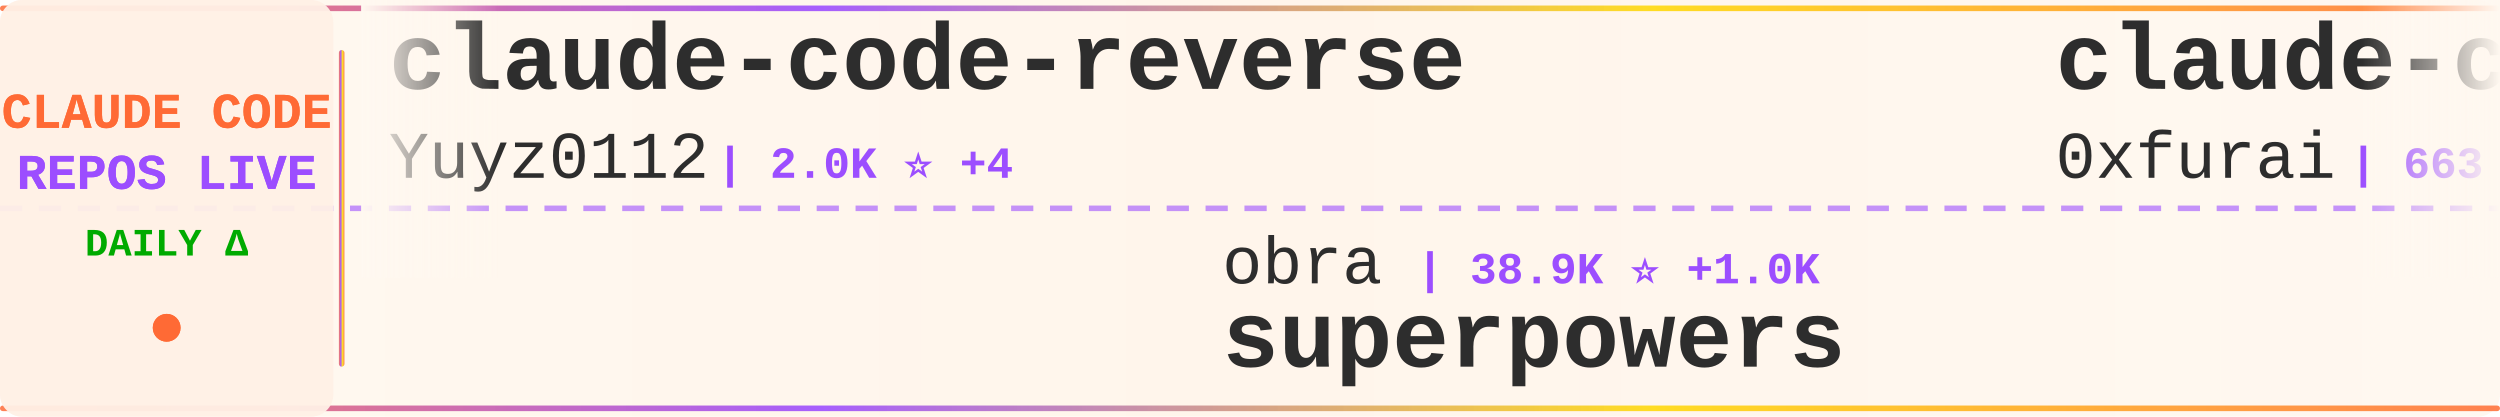
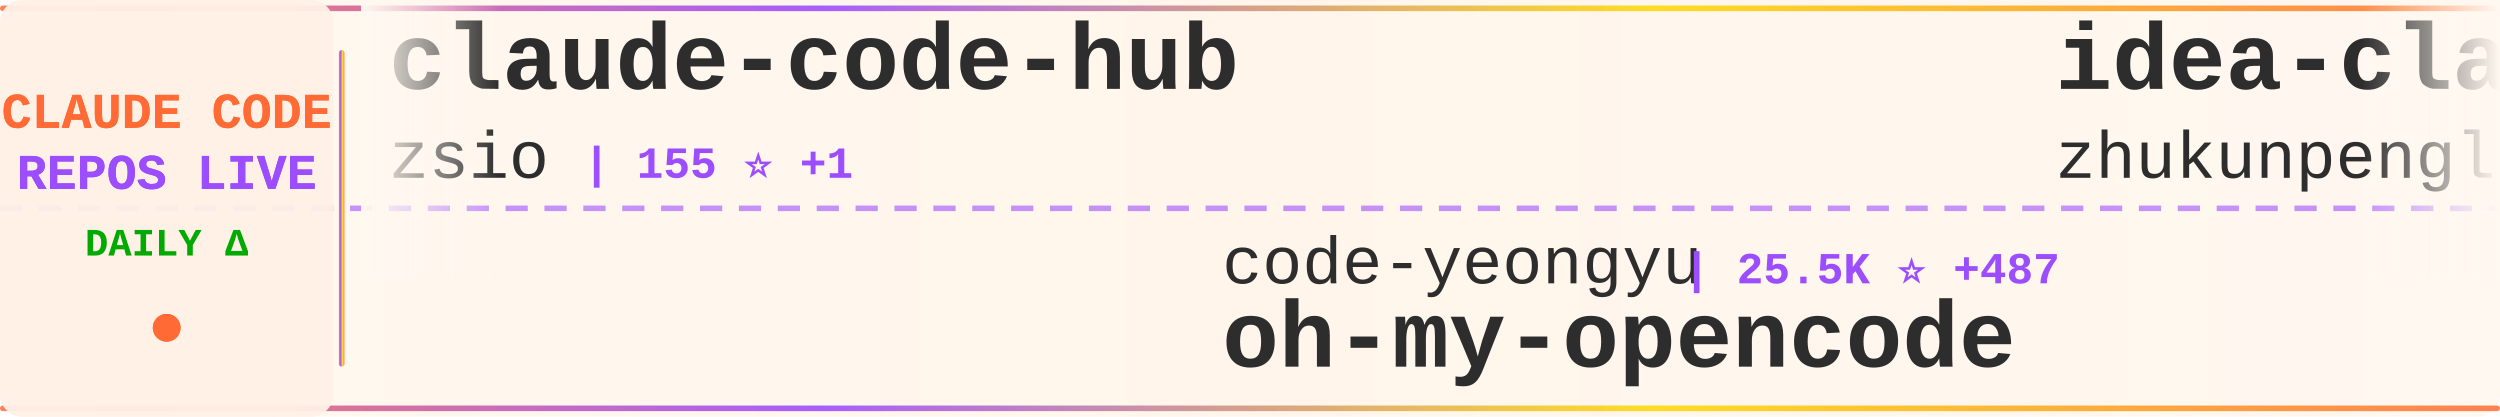
<svg xmlns="http://www.w3.org/2000/svg" width="900" height="150">
  <defs>
    <linearGradient id="tickerBg" x1="0%" y1="0%" x2="100%" y2="0%">
      <stop offset="0%" style="stop-color:#fff8f0;stop-opacity:0.98" />
      <stop offset="50%" style="stop-color:#fff5eb;stop-opacity:1" />
      <stop offset="100%" style="stop-color:#fff8f0;stop-opacity:0.98" />
    </linearGradient>
    <linearGradient id="borderGrad" x1="0%" y1="0%" x2="100%" y2="0%">
      <stop offset="0%" style="stop-color:#FF6B35;stop-opacity:0.85">
        <animate attributeName="stop-opacity" values="0.85;1;0.85" dur="2s" repeatCount="indefinite" />
      </stop>
      <stop offset="33%" style="stop-color:#9C4EFF;stop-opacity:0.9">
        <animate attributeName="stop-opacity" values="0.9;1;0.9" dur="2.2s" repeatCount="indefinite" />
      </stop>
      <stop offset="66%" style="stop-color:#FFD700;stop-opacity:0.85">
        <animate attributeName="stop-opacity" values="0.85;1;0.85" dur="1.8s" repeatCount="indefinite" />
      </stop>
      <stop offset="100%" style="stop-color:#FF6B35;stop-opacity:0.85">
        <animate attributeName="stop-opacity" values="0.85;1;0.85" dur="2s" repeatCount="indefinite" />
      </stop>
    </linearGradient>
    <filter id="textGlow">
      <feGaussianBlur stdDeviation="0.15" result="coloredBlur" />
      <feMerge>
        <feMergeNode in="coloredBlur" />
        <feMergeNode in="SourceGraphic" />
      </feMerge>
    </filter>
    <filter id="metricGlow">
      <feGaussianBlur stdDeviation="0.2" result="coloredBlur" />
      <feMerge>
        <feMergeNode in="coloredBlur" />
        <feMergeNode in="SourceGraphic" />
      </feMerge>
    </filter>
    <linearGradient id="leftFade" x1="0%" y1="0%" x2="100%" y2="0%">
      <stop offset="0%" style="stop-color:#fff8f0;stop-opacity:1" />
      <stop offset="100%" style="stop-color:#fff8f0;stop-opacity:0" />
    </linearGradient>
    <linearGradient id="rightFade" x1="0%" y1="0%" x2="100%" y2="0%">
      <stop offset="0%" style="stop-color:#fff8f0;stop-opacity:0" />
      <stop offset="100%" style="stop-color:#fff8f0;stop-opacity:1" />
    </linearGradient>
  </defs>
  <rect width="900" height="150" fill="url(#tickerBg)" rx="8" />
  <rect x="0" y="2" width="900" height="2" fill="url(#borderGrad)" rx="1" />
  <rect x="0" y="146" width="900" height="2" fill="url(#borderGrad)" rx="1" />
  <line x1="0" y1="75" x2="900" y2="75" stroke="#9C4EFF" stroke-width="2" stroke-dasharray="8 6" opacity="0.6" />
  <rect x="0" y="0" width="120" height="150" fill="#fff0e6" opacity="0.95" rx="8" />
  <text x="60" y="46" font-family="'Courier New', monospace" font-size="18" font-weight="bold" fill="#FF6B35" text-anchor="middle" filter="url(#textGlow)">
    CLAUDE CODE
  </text>
  <text x="60" y="68" font-family="'Courier New', monospace" font-size="18" font-weight="bold" fill="#9C4EFF" text-anchor="middle" filter="url(#textGlow)">
    REPOS LIVE
  </text>
  <text x="60" y="92" font-family="'Courier New', monospace" font-size="14" font-weight="bold" fill="#00aa00" text-anchor="middle">
    DAILY Δ
  </text>
  <circle cx="60" cy="118" r="5" fill="#FF6B35" filter="url(#metricGlow)">
    <animate attributeName="r" values="4;6;4" dur="1.5s" repeatCount="indefinite" />
    <animate attributeName="opacity" values="0.6;1;0.6" dur="1.5s" repeatCount="indefinite" />
  </circle>
  <rect x="122" y="18" width="2" height="114" fill="url(#borderGrad)" rx="1" />
  <clipPath id="tickerClip">
    <rect x="130" y="0" width="770" height="150" />
  </clipPath>
  <g clip-path="url(#tickerClip)">
    <g id="tickerItems">
      <animateTransform attributeName="transform" attributeType="XML" type="translate" from="0 0" to="-3000 0" dur="54s" repeatCount="indefinite" />
      <g transform="translate(0, 0)">
-         <text x="140" y="32" font-family="'Courier New', monospace" font-size="34" font-weight="bold" fill="#2d2d2d">claude-code-reverse</text>
-         <text x="140" y="64" font-family="'Courier New', monospace" font-size="24" font-weight="normal" fill="#2d2d2d" opacity="1.0">Yuyz0112</text>
-         <text x="258" y="64" font-family="'Courier New', monospace" font-size="16" font-weight="bold" fill="#9C4EFF"> | 2.0K ⭐ +4</text>
+         <text x="140" y="32" font-family="'Courier New', monospace" font-size="34" font-weight="bold" fill="#2d2d2d">claude-code-hub</text>
+         <text x="140" y="64" font-family="'Courier New', monospace" font-size="24" font-weight="normal" fill="#2d2d2d" opacity="1.0">zsio</text>
+         <text x="210" y="64" font-family="'Courier New', monospace" font-size="16" font-weight="bold" fill="#9C4EFF"> | 155 ⭐ +1</text>
      </g>
      <g transform="translate(300, 0)">
-         <text x="140" y="102" font-family="'Courier New', monospace" font-size="24" font-weight="normal" fill="#2d2d2d" opacity="1.0">obra</text>
-         <text x="210" y="102" font-family="'Courier New', monospace" font-size="16" font-weight="bold" fill="#9C4EFF"> | 38.9K ⭐ +1.0K</text>
-         <text x="140" y="132" font-family="'Courier New', monospace" font-size="34" font-weight="bold" fill="#2d2d2d">superpowers</text>
+         <text x="140" y="102" font-family="'Courier New', monospace" font-size="24" font-weight="normal" fill="#2d2d2d" opacity="1.0">code-yeongyu</text>
+         <text x="306" y="102" font-family="'Courier New', monospace" font-size="16" font-weight="bold" fill="#9C4EFF"> | 25.5K ⭐ +487</text>
+         <text x="140" y="132" font-family="'Courier New', monospace" font-size="34" font-weight="bold" fill="#2d2d2d">oh-my-opencode</text>
      </g>
      <g transform="translate(600, 0)">
-         <text x="140" y="32" font-family="'Courier New', monospace" font-size="34" font-weight="bold" fill="#2d2d2d">claude-code-subagents</text>
-         <text x="140" y="64" font-family="'Courier New', monospace" font-size="24" font-weight="normal" fill="#2d2d2d" opacity="1.0">0xfurai</text>
-         <text x="246" y="64" font-family="'Courier New', monospace" font-size="16" font-weight="bold" fill="#9C4EFF"> | 663 ⭐ +2</text>
+         <text x="140" y="32" font-family="'Courier New', monospace" font-size="34" font-weight="bold" fill="#2d2d2d">idea-claude-code-gui</text>
+         <text x="140" y="64" font-family="'Courier New', monospace" font-size="24" font-weight="normal" fill="#2d2d2d" opacity="1.0">zhukunpenglinyutong</text>
+         <text x="390" y="64" font-family="'Courier New', monospace" font-size="16" font-weight="bold" fill="#9C4EFF"> | 952 ⭐ +71</text>
      </g>
      <g transform="translate(900, 0)">
-         <text x="140" y="102" font-family="'Courier New', monospace" font-size="24" font-weight="normal" fill="#2d2d2d" opacity="1.0">UfoMiao</text>
-         <text x="246" y="102" font-family="'Courier New', monospace" font-size="16" font-weight="bold" fill="#9C4EFF"> | 5.4K ⭐ +9</text>
-         <text x="140" y="132" font-family="'Courier New', monospace" font-size="34" font-weight="bold" fill="#2d2d2d">zcf</text>
+         <text x="140" y="102" font-family="'Courier New', monospace" font-size="24" font-weight="normal" fill="#2d2d2d" opacity="1.0">simonw</text>
+         <text x="234" y="102" font-family="'Courier New', monospace" font-size="16" font-weight="bold" fill="#9C4EFF"> | 879 ⭐ +9</text>
+         <text x="140" y="132" font-family="'Courier New', monospace" font-size="34" font-weight="bold" fill="#2d2d2d">claude-code-transcripts</text>
      </g>
      <g transform="translate(1200, 0)">
-         <text x="140" y="32" font-family="'Courier New', monospace" font-size="34" font-weight="bold" fill="#2d2d2d">my-claude-code-setup</text>
-         <text x="140" y="64" font-family="'Courier New', monospace" font-size="24" font-weight="normal" fill="#2d2d2d" opacity="1.0">centminmod</text>
-         <text x="282" y="64" font-family="'Courier New', monospace" font-size="16" font-weight="bold" fill="#9C4EFF"> | 1.8K ⭐ +2</text>
+         <text x="140" y="32" font-family="'Courier New', monospace" font-size="34" font-weight="bold" fill="#2d2d2d">antigravity-awesome-skil...</text>
+         <text x="140" y="64" font-family="'Courier New', monospace" font-size="24" font-weight="normal" fill="#2d2d2d" opacity="1.0">sickn33</text>
+         <text x="246" y="64" font-family="'Courier New', monospace" font-size="16" font-weight="bold" fill="#9C4EFF"> | 4.9K ⭐ +499</text>
      </g>
      <g transform="translate(1500, 0)">
-         <text x="140" y="102" font-family="'Courier New', monospace" font-size="24" font-weight="normal" fill="#2d2d2d" opacity="1.0">anthropics</text>
-         <text x="282" y="102" font-family="'Courier New', monospace" font-size="16" font-weight="bold" fill="#9C4EFF"> | 4.4K ⭐ +23</text>
-         <text x="140" y="132" font-family="'Courier New', monospace" font-size="34" font-weight="bold" fill="#2d2d2d">claude-agent-sdk-python</text>
+         <text x="140" y="102" font-family="'Courier New', monospace" font-size="24" font-weight="normal" fill="#2d2d2d" opacity="1.0">OneRedOak</text>
+         <text x="270" y="102" font-family="'Courier New', monospace" font-size="16" font-weight="bold" fill="#9C4EFF"> | 3.5K ⭐ +1</text>
+         <text x="140" y="132" font-family="'Courier New', monospace" font-size="34" font-weight="bold" fill="#2d2d2d">claude-code-workflows</text>
      </g>
      <g transform="translate(1800, 0)">
-         <text x="140" y="32" font-family="'Courier New', monospace" font-size="34" font-weight="bold" fill="#2d2d2d">claude-code-mastering</text>
-         <text x="140" y="64" font-family="'Courier New', monospace" font-size="24" font-weight="normal" fill="#2d2d2d" opacity="1.0">revfactory</text>
-         <text x="282" y="64" font-family="'Courier New', monospace" font-size="16" font-weight="bold" fill="#9C4EFF"> | 748 ⭐ +2</text>
+         <text x="140" y="32" font-family="'Courier New', monospace" font-size="34" font-weight="bold" fill="#2d2d2d">browser-use</text>
+         <text x="140" y="64" font-family="'Courier New', monospace" font-size="24" font-weight="normal" fill="#2d2d2d" opacity="1.0">browser-use</text>
+         <text x="294" y="64" font-family="'Courier New', monospace" font-size="16" font-weight="bold" fill="#9C4EFF"> | 77.3K ⭐ +99</text>
      </g>
      <g transform="translate(2100, 0)">
-         <text x="140" y="102" font-family="'Courier New', monospace" font-size="24" font-weight="normal" fill="#2d2d2d" opacity="1.0">anthropics</text>
-         <text x="282" y="102" font-family="'Courier New', monospace" font-size="16" font-weight="bold" fill="#9C4EFF"> | 563 ⭐</text>
-         <text x="140" y="132" font-family="'Courier New', monospace" font-size="34" font-weight="bold" fill="#2d2d2d">claude-code-base-action</text>
+         <text x="140" y="102" font-family="'Courier New', monospace" font-size="24" font-weight="normal" fill="#2d2d2d" opacity="1.0">kodu-ai</text>
+         <text x="246" y="102" font-family="'Courier New', monospace" font-size="16" font-weight="bold" fill="#9C4EFF"> | 5.3K ⭐ +1</text>
+         <text x="140" y="132" font-family="'Courier New', monospace" font-size="34" font-weight="bold" fill="#2d2d2d">claude-coder</text>
      </g>
      <g transform="translate(2400, 0)">
        <text x="140" y="32" font-family="'Courier New', monospace" font-size="34" font-weight="bold" fill="#2d2d2d">claude-code-requirements...</text>
        <text x="140" y="64" font-family="'Courier New', monospace" font-size="24" font-weight="normal" fill="#2d2d2d" opacity="1.0">rizethereum</text>
        <text x="294" y="64" font-family="'Courier New', monospace" font-size="16" font-weight="bold" fill="#9C4EFF"> | 1.7K ⭐ +1</text>
      </g>
      <g transform="translate(2700, 0)">
-         <text x="140" y="102" font-family="'Courier New', monospace" font-size="24" font-weight="normal" fill="#2d2d2d" opacity="1.0">github</text>
-         <text x="234" y="102" font-family="'Courier New', monospace" font-size="16" font-weight="bold" fill="#9C4EFF"> | 65.9K ⭐ +346</text>
-         <text x="140" y="132" font-family="'Courier New', monospace" font-size="34" font-weight="bold" fill="#2d2d2d">spec-kit</text>
+         <text x="140" y="102" font-family="'Courier New', monospace" font-size="24" font-weight="normal" fill="#2d2d2d" opacity="1.0">steipete</text>
+         <text x="258" y="102" font-family="'Courier New', monospace" font-size="16" font-weight="bold" fill="#9C4EFF"> | 1.0K ⭐ +9</text>
+         <text x="140" y="132" font-family="'Courier New', monospace" font-size="34" font-weight="bold" fill="#2d2d2d">claude-code-mcp</text>
      </g>
      <g transform="translate(3000, 0)">
-         <text x="140" y="32" font-family="'Courier New', monospace" font-size="34" font-weight="bold" fill="#2d2d2d">claude-code-reverse</text>
-         <text x="140" y="64" font-family="'Courier New', monospace" font-size="24" font-weight="normal" fill="#2d2d2d" opacity="1.0">Yuyz0112</text>
-         <text x="258" y="64" font-family="'Courier New', monospace" font-size="16" font-weight="bold" fill="#9C4EFF"> | 2.0K ⭐ +4</text>
+         <text x="140" y="32" font-family="'Courier New', monospace" font-size="34" font-weight="bold" fill="#2d2d2d">claude-code-hub</text>
+         <text x="140" y="64" font-family="'Courier New', monospace" font-size="24" font-weight="normal" fill="#2d2d2d" opacity="1.0">zsio</text>
+         <text x="210" y="64" font-family="'Courier New', monospace" font-size="16" font-weight="bold" fill="#9C4EFF"> | 155 ⭐ +1</text>
      </g>
      <g transform="translate(3300, 0)">
-         <text x="140" y="102" font-family="'Courier New', monospace" font-size="24" font-weight="normal" fill="#2d2d2d" opacity="1.0">obra</text>
-         <text x="210" y="102" font-family="'Courier New', monospace" font-size="16" font-weight="bold" fill="#9C4EFF"> | 38.9K ⭐ +1.0K</text>
-         <text x="140" y="132" font-family="'Courier New', monospace" font-size="34" font-weight="bold" fill="#2d2d2d">superpowers</text>
+         <text x="140" y="102" font-family="'Courier New', monospace" font-size="24" font-weight="normal" fill="#2d2d2d" opacity="1.0">code-yeongyu</text>
+         <text x="306" y="102" font-family="'Courier New', monospace" font-size="16" font-weight="bold" fill="#9C4EFF"> | 25.5K ⭐ +487</text>
+         <text x="140" y="132" font-family="'Courier New', monospace" font-size="34" font-weight="bold" fill="#2d2d2d">oh-my-opencode</text>
      </g>
      <g transform="translate(3600, 0)">
-         <text x="140" y="32" font-family="'Courier New', monospace" font-size="34" font-weight="bold" fill="#2d2d2d">claude-code-subagents</text>
-         <text x="140" y="64" font-family="'Courier New', monospace" font-size="24" font-weight="normal" fill="#2d2d2d" opacity="1.0">0xfurai</text>
-         <text x="246" y="64" font-family="'Courier New', monospace" font-size="16" font-weight="bold" fill="#9C4EFF"> | 663 ⭐ +2</text>
+         <text x="140" y="32" font-family="'Courier New', monospace" font-size="34" font-weight="bold" fill="#2d2d2d">idea-claude-code-gui</text>
+         <text x="140" y="64" font-family="'Courier New', monospace" font-size="24" font-weight="normal" fill="#2d2d2d" opacity="1.0">zhukunpenglinyutong</text>
+         <text x="390" y="64" font-family="'Courier New', monospace" font-size="16" font-weight="bold" fill="#9C4EFF"> | 952 ⭐ +71</text>
      </g>
      <g transform="translate(3900, 0)">
-         <text x="140" y="102" font-family="'Courier New', monospace" font-size="24" font-weight="normal" fill="#2d2d2d" opacity="1.0">UfoMiao</text>
-         <text x="246" y="102" font-family="'Courier New', monospace" font-size="16" font-weight="bold" fill="#9C4EFF"> | 5.4K ⭐ +9</text>
-         <text x="140" y="132" font-family="'Courier New', monospace" font-size="34" font-weight="bold" fill="#2d2d2d">zcf</text>
+         <text x="140" y="102" font-family="'Courier New', monospace" font-size="24" font-weight="normal" fill="#2d2d2d" opacity="1.0">simonw</text>
+         <text x="234" y="102" font-family="'Courier New', monospace" font-size="16" font-weight="bold" fill="#9C4EFF"> | 879 ⭐ +9</text>
+         <text x="140" y="132" font-family="'Courier New', monospace" font-size="34" font-weight="bold" fill="#2d2d2d">claude-code-transcripts</text>
      </g>
    </g>
  </g>
  <rect x="130" y="0" width="50" height="100" fill="url(#leftFade)" />
  <rect x="850" y="0" width="50" height="100" fill="url(#rightFade)" />
</svg>
